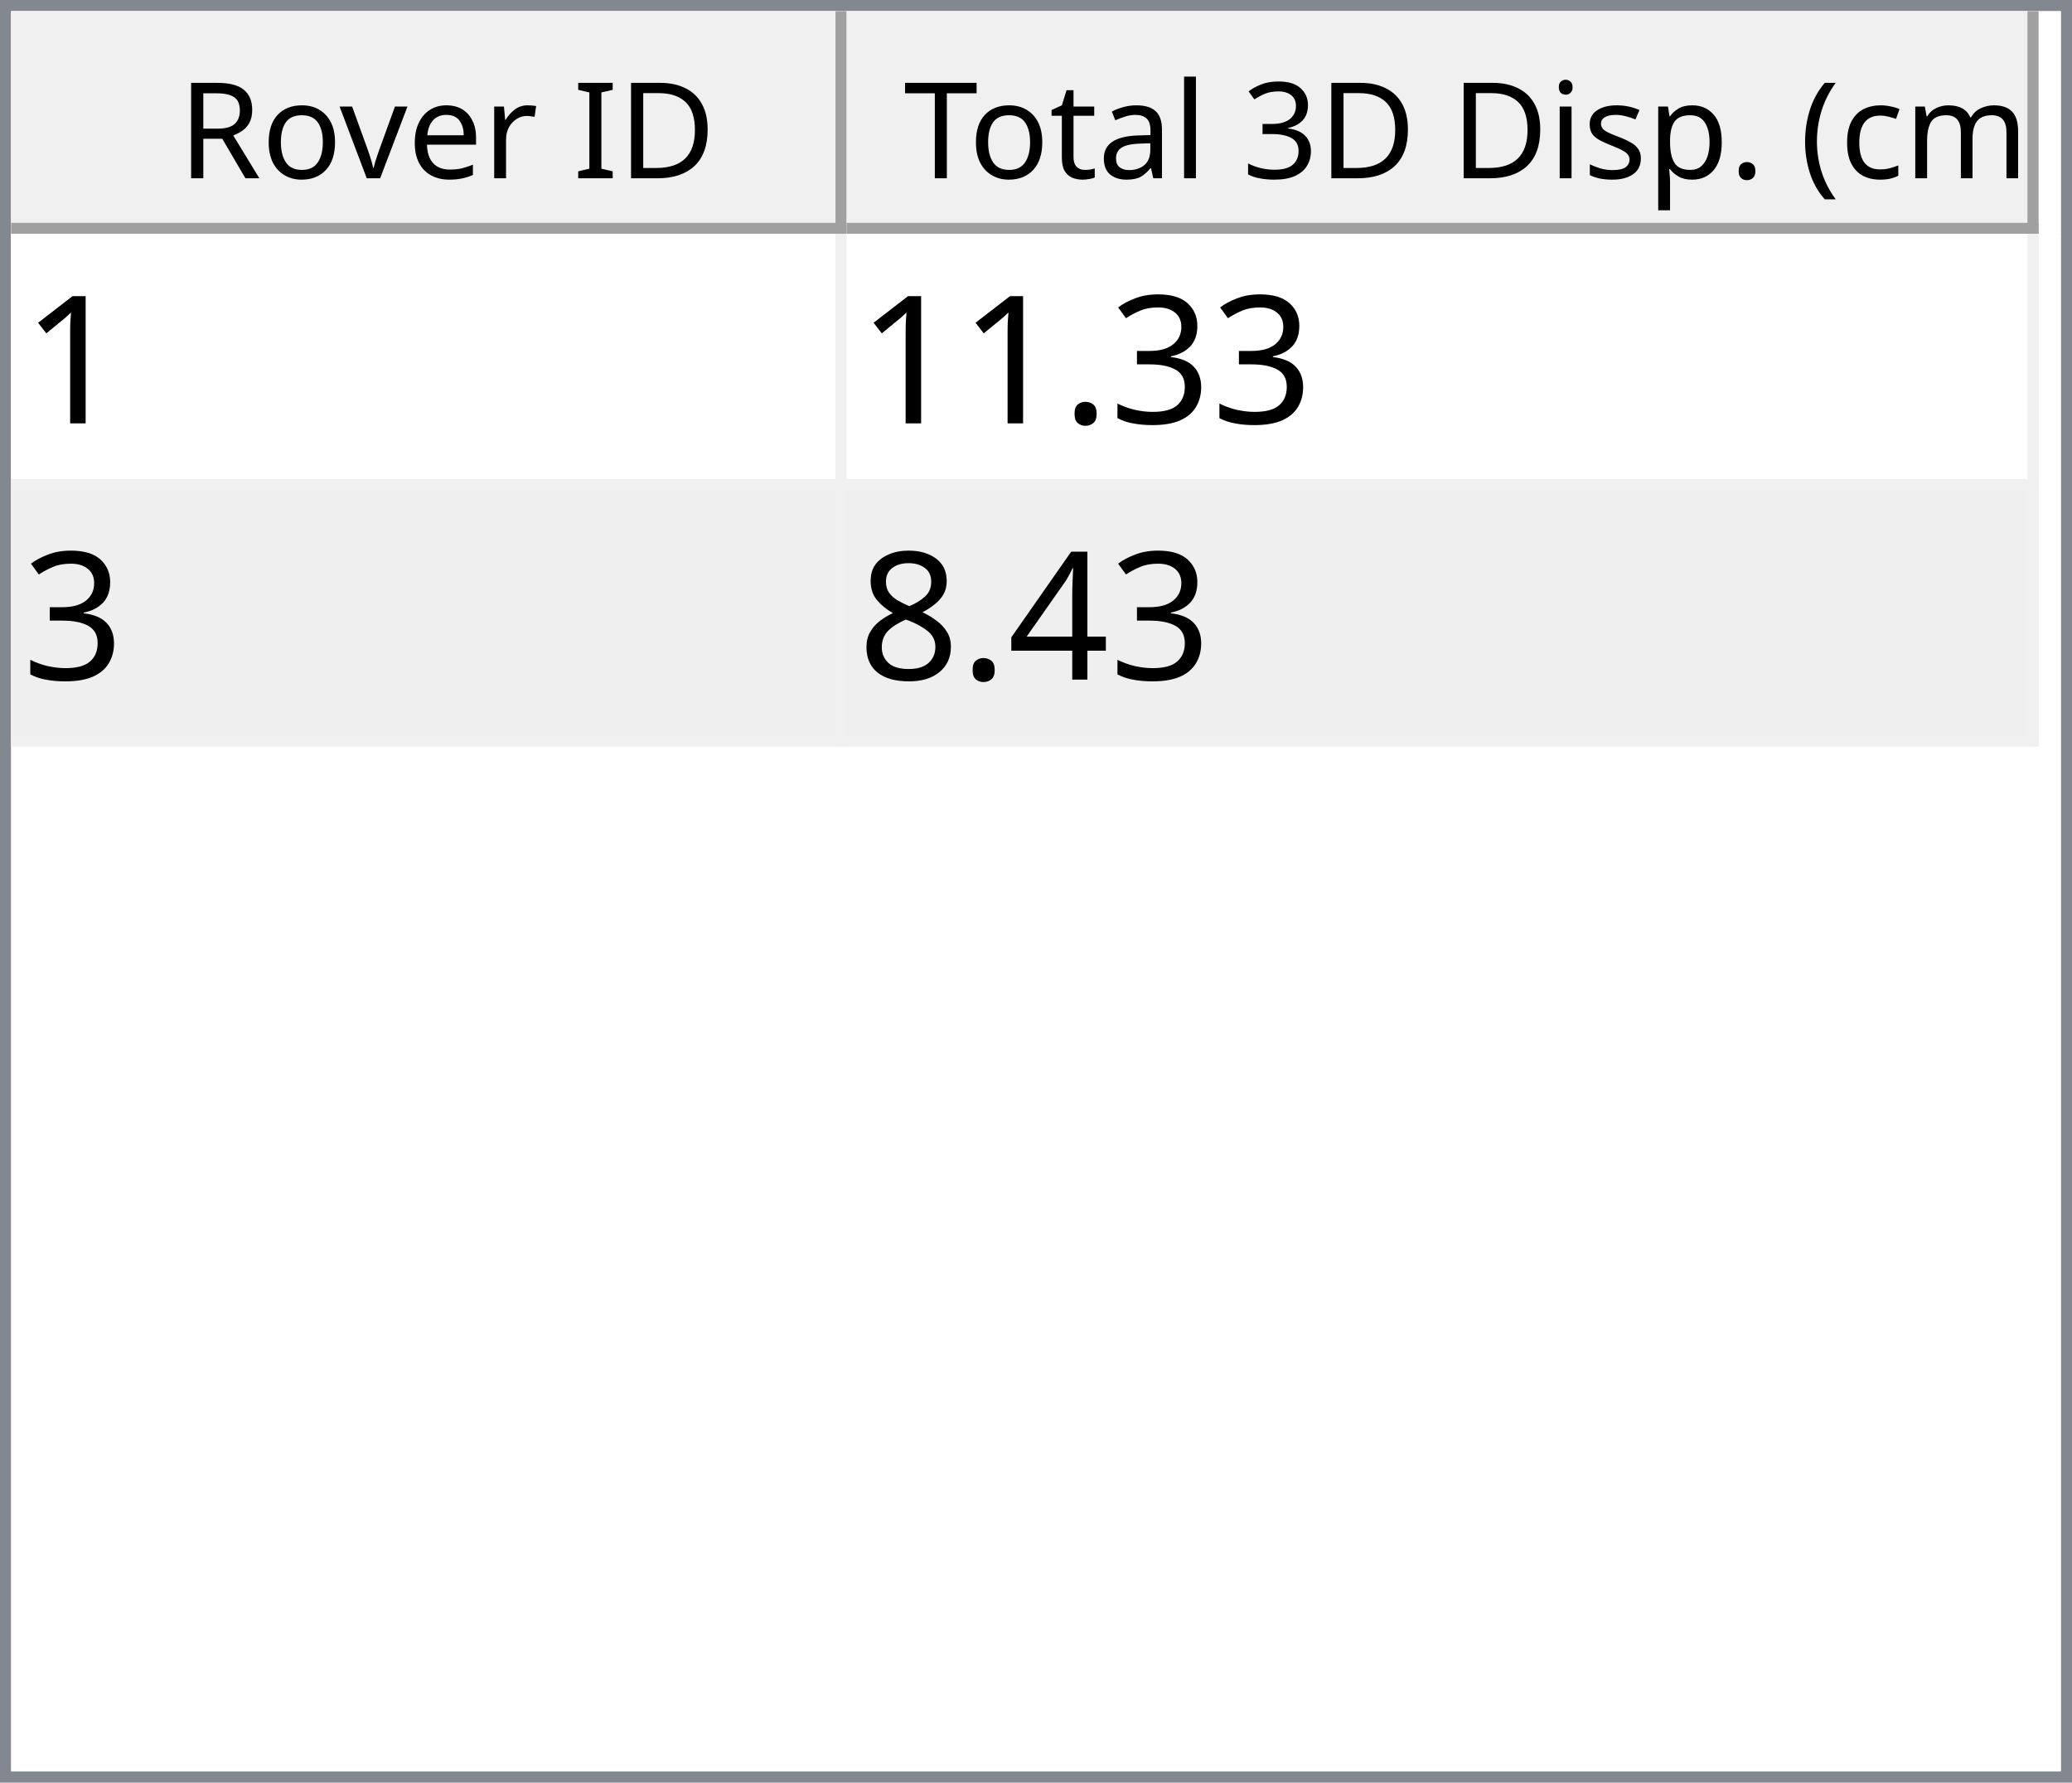
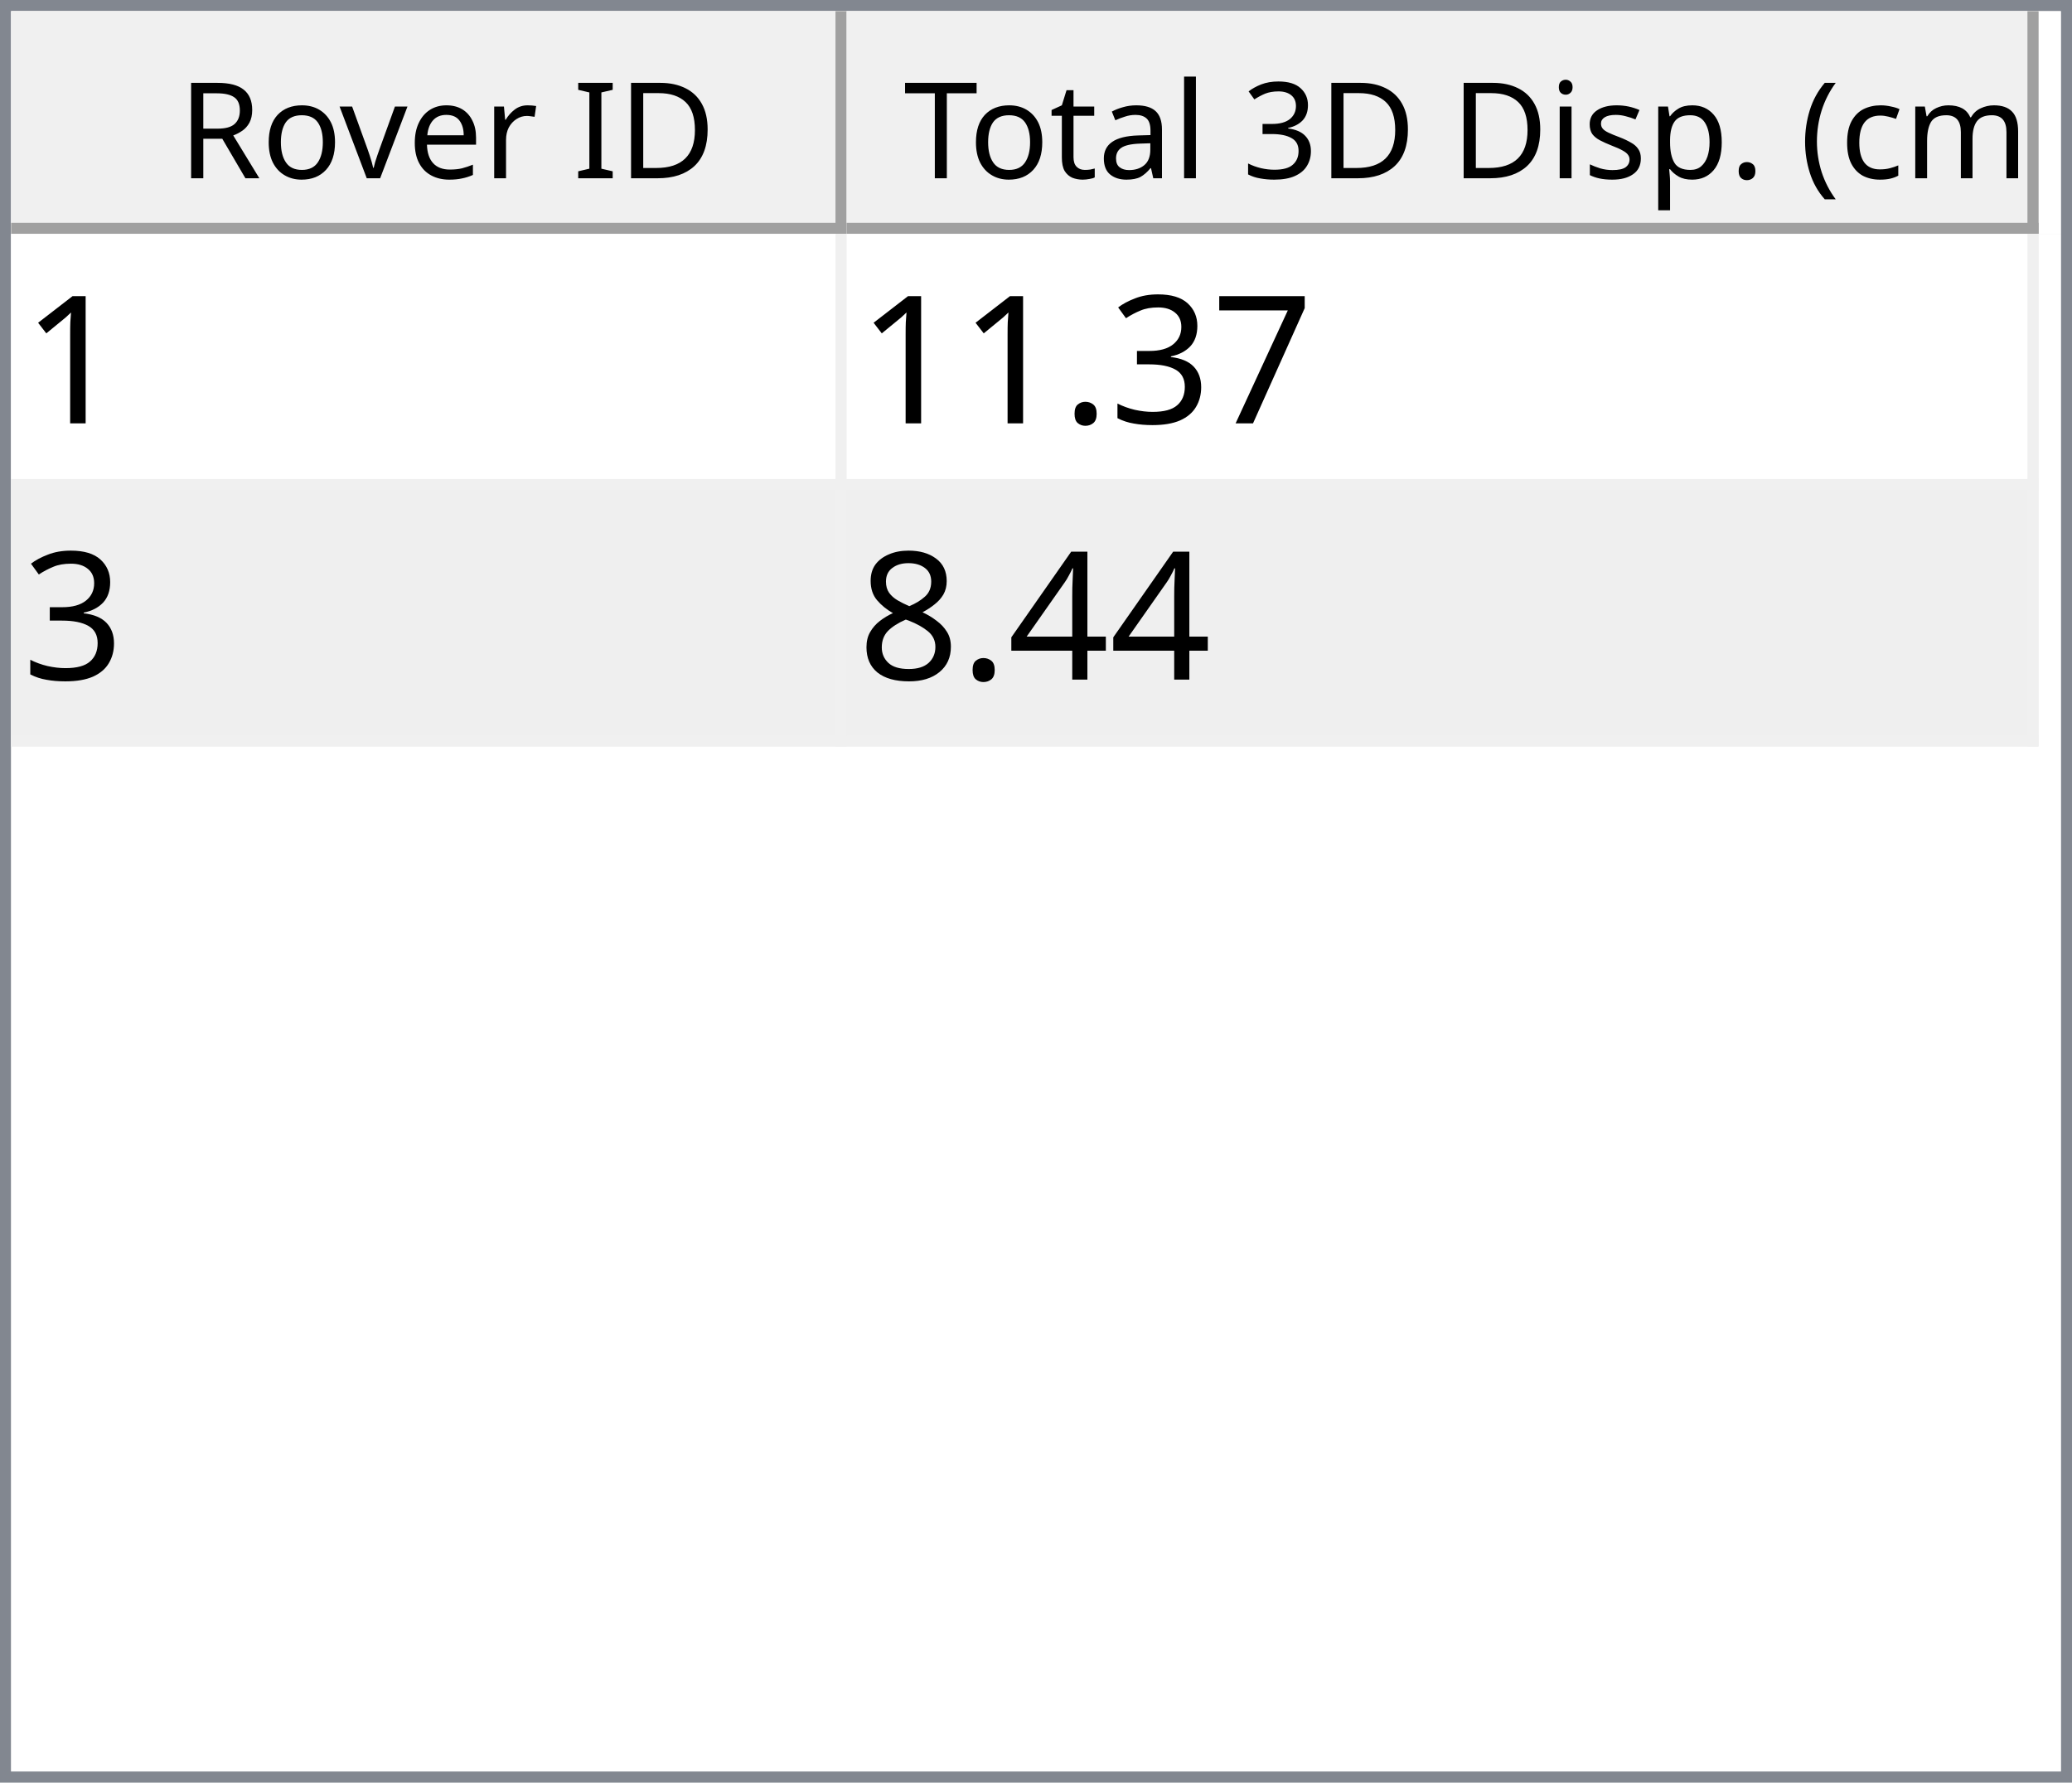
<svg xmlns="http://www.w3.org/2000/svg" style="fill-opacity:1; color-rendering:auto; color-interpolation:auto; text-rendering:auto; stroke:black; stroke-linecap:square; stroke-miterlimit:10; shape-rendering:auto; stroke-opacity:1; fill:black; stroke-dasharray:none; font-weight:normal; stroke-width:1; font-family:'Dialog'; font-style:normal; stroke-linejoin:miter; font-size:12px; stroke-dashoffset:0; image-rendering:auto;" width="186" height="160">
  <defs id="genericDefs" />
  <g>
    <defs id="defs1">
      <clipPath clipPathUnits="userSpaceOnUse" id="clipPath1">
        <path d="M0 0 L186 0 L186 160 L0 160 L0 0 Z" />
      </clipPath>
      <clipPath clipPathUnits="userSpaceOnUse" id="clipPath2">
        <path d="M0 0 L0 160 L186 160 L186 0 Z" />
      </clipPath>
      <clipPath clipPathUnits="userSpaceOnUse" id="clipPath3">
        <path d="M0 0 L0 20 L184 20 L184 0 Z" />
      </clipPath>
      <clipPath clipPathUnits="userSpaceOnUse" id="clipPath4">
        <path d="M0 0 L0 20 L75 20 L75 0 Z" />
      </clipPath>
      <clipPath clipPathUnits="userSpaceOnUse" id="clipPath5">
        <path d="M1 1 L1 19 L74 19 L74 1 Z" />
      </clipPath>
      <clipPath clipPathUnits="userSpaceOnUse" id="clipPath6">
        <path d="M0 0 L0 18 L73 18 L73 0 Z" />
      </clipPath>
      <clipPath clipPathUnits="userSpaceOnUse" id="clipPath7">
        <path d="M-0.5 -0.5 L-0.5 19.5 L74.5 19.5 L74.5 -0.5 Z" />
      </clipPath>
      <clipPath clipPathUnits="userSpaceOnUse" id="clipPath8">
        <path d="M0 0 L0 20 L107 20 L107 0 Z" />
      </clipPath>
      <clipPath clipPathUnits="userSpaceOnUse" id="clipPath9">
        <path d="M1 1 L1 19 L106 19 L106 1 Z" />
      </clipPath>
      <clipPath clipPathUnits="userSpaceOnUse" id="clipPath10">
        <path d="M0 0 L0 18 L105 18 L105 0 Z" />
      </clipPath>
      <clipPath clipPathUnits="userSpaceOnUse" id="clipPath11">
        <path d="M-0.5 -0.5 L-0.5 19.5 L106.5 19.5 L106.5 -0.5 Z" />
      </clipPath>
      <clipPath clipPathUnits="userSpaceOnUse" id="clipPath12">
        <path d="M0 0 L0 138 L184 138 L184 0 Z" />
      </clipPath>
      <clipPath clipPathUnits="userSpaceOnUse" id="clipPath13">
        <path d="M0 0 L0 46 L182 46 L182 0 Z" />
      </clipPath>
      <clipPath clipPathUnits="userSpaceOnUse" id="clipPath14">
        <path d="M-0.5 -0.5 L-0.5 45.5 L181.5 45.5 L181.5 -0.5 Z" />
      </clipPath>
      <clipPath clipPathUnits="userSpaceOnUse" id="clipPath15">
        <path d="M0 0 L0 22 L74 22 L74 0 Z" />
      </clipPath>
      <clipPath clipPathUnits="userSpaceOnUse" id="clipPath16">
        <path d="M0 0 L0 22 L106 22 L106 0 Z" />
      </clipPath>
      <font horiz-adv-x="64.551" id="font1">
        <font-face ascent="107.91" descent="25.098" units-per-em="100" style="font-style:normal; font-family:Segoe UI; font-weight:normal;" />
        <missing-glyph horiz-adv-x="64.551" d="M8.109 0 L8.109 68.266 L56.453 68.266 L56.453 0 L8.109 0 ZM15.328 7.234 L49.219 7.234 L49.219 61.031 L15.328 61.031 L15.328 7.234 Z" />
        <glyph unicode="D" horiz-adv-x="70.117" d="M9.188 0 L9.188 70.016 L28.516 70.016 Q65.531 70.016 65.531 35.891 Q65.531 19.672 55.25 9.836 Q44.969 0 27.734 0 L9.188 0 ZM17.391 62.594 L17.391 7.422 L27.828 7.422 Q41.609 7.422 49.273 14.797 Q56.938 22.172 56.938 35.688 Q56.938 62.594 28.328 62.594 L17.391 62.594 Z" />
        <glyph unicode="I" horiz-adv-x="26.611" d="M17.391 0 L9.188 0 L9.188 70.016 L17.391 70.016 L17.391 0 Z" />
        <glyph unicode=" " horiz-adv-x="27.393" d="" />
        <glyph unicode="r" horiz-adv-x="34.766" d="M34.188 41.891 Q32.078 43.5 28.125 43.5 Q23 43.5 19.555 38.672 Q16.109 33.844 16.109 25.484 L16.109 0 L8.109 0 L8.109 50 L16.109 50 L16.109 39.703 L16.312 39.703 Q18.016 44.969 21.531 47.922 Q25.047 50.875 29.391 50.875 Q32.516 50.875 34.188 50.203 L34.188 41.891 Z" />
        <glyph unicode="e" horiz-adv-x="52.295" d="M48.297 23 L12.984 23 Q13.188 14.656 17.484 10.109 Q21.781 5.562 29.297 5.562 Q37.75 5.562 44.828 11.141 L44.828 3.609 Q38.234 -1.172 27.391 -1.172 Q16.797 -1.172 10.742 5.641 Q4.688 12.453 4.688 24.812 Q4.688 36.469 11.305 43.82 Q17.922 51.172 27.734 51.172 Q37.547 51.172 42.922 44.828 Q48.297 38.484 48.297 27.203 L48.297 23 ZM40.094 29.781 Q40.047 36.719 36.75 40.578 Q33.453 44.438 27.594 44.438 Q21.922 44.438 17.969 40.383 Q14.016 36.328 13.094 29.781 L40.094 29.781 Z" />
        <glyph unicode="v" horiz-adv-x="47.9" d="M47.406 50 L27.484 0 L19.625 0 L0.688 50 L9.469 50 L22.172 13.672 Q23.578 9.672 23.922 6.688 L24.125 6.688 Q24.609 10.453 25.688 13.484 L38.969 50 L47.406 50 Z" />
        <glyph unicode="o" horiz-adv-x="58.594" d="M29 -1.172 Q17.922 -1.172 11.305 5.836 Q4.688 12.844 4.688 24.422 Q4.688 37.016 11.57 44.094 Q18.453 51.172 30.172 51.172 Q41.359 51.172 47.633 44.289 Q53.906 37.406 53.906 25.203 Q53.906 13.234 47.141 6.031 Q40.375 -1.172 29 -1.172 ZM29.594 44.438 Q21.875 44.438 17.383 39.188 Q12.891 33.938 12.891 24.703 Q12.891 15.828 17.43 10.695 Q21.969 5.562 29.594 5.562 Q37.359 5.562 41.531 10.594 Q45.703 15.625 45.703 24.906 Q45.703 34.281 41.531 39.359 Q37.359 44.438 29.594 44.438 Z" />
        <glyph unicode="R" horiz-adv-x="59.814" d="M59.375 0 L49.609 0 L37.891 19.625 Q36.281 22.359 34.766 24.289 Q33.25 26.219 31.664 27.438 Q30.078 28.656 28.25 29.219 Q26.422 29.781 24.125 29.781 L17.391 29.781 L17.391 0 L9.188 0 L9.188 70.016 L30.078 70.016 Q34.672 70.016 38.555 68.867 Q42.438 67.719 45.289 65.375 Q48.141 63.031 49.758 59.547 Q51.375 56.062 51.375 51.375 Q51.375 47.703 50.273 44.656 Q49.172 41.609 47.148 39.211 Q45.125 36.812 42.266 35.133 Q39.406 33.453 35.844 32.516 L35.844 32.328 Q37.594 31.547 38.891 30.547 Q40.188 29.547 41.359 28.18 Q42.531 26.812 43.68 25.078 Q44.828 23.344 46.234 21.047 L59.375 0 ZM17.391 62.594 L17.391 37.203 L28.516 37.203 Q31.594 37.203 34.203 38.133 Q36.812 39.062 38.719 40.797 Q40.625 42.531 41.703 45.047 Q42.781 47.562 42.781 50.688 Q42.781 56.297 39.141 59.445 Q35.5 62.594 28.609 62.594 L17.391 62.594 Z" />
        <glyph unicode=")" horiz-adv-x="30.176" d="M8.297 -15.922 L1.172 -15.922 Q16.406 2.344 16.406 26.812 Q16.406 51.469 1.078 70.016 L8.297 70.016 Q23.531 52.156 23.531 26.703 Q23.531 1.375 8.297 -15.922 Z" />
        <glyph unicode="m" horiz-adv-x="86.133" d="M79.109 0 L71.094 0 L71.094 28.719 Q71.094 37.016 68.531 40.727 Q65.969 44.438 59.906 44.438 Q54.781 44.438 51.195 39.75 Q47.609 35.062 47.609 28.516 L47.609 0 L39.594 0 L39.594 29.688 Q39.594 44.438 28.219 44.438 Q22.953 44.438 19.531 40.016 Q16.109 35.594 16.109 28.516 L16.109 0 L8.109 0 L8.109 50 L16.109 50 L16.109 42.094 L16.312 42.094 Q21.625 51.172 31.844 51.172 Q36.969 51.172 40.773 48.312 Q44.578 45.453 46 40.828 Q51.562 51.172 62.594 51.172 Q79.109 51.172 79.109 30.812 L79.109 0 Z" />
        <glyph unicode="c" horiz-adv-x="46.191" d="M42.188 2.297 Q36.422 -1.172 28.516 -1.172 Q17.828 -1.172 11.258 5.789 Q4.688 12.75 4.688 23.828 Q4.688 36.188 11.766 43.68 Q18.844 51.172 30.672 51.172 Q37.25 51.172 42.281 48.734 L42.281 40.531 Q36.719 44.438 30.375 44.438 Q22.703 44.438 17.797 38.945 Q12.891 33.453 12.891 24.516 Q12.891 15.719 17.508 10.641 Q22.125 5.562 29.891 5.562 Q36.422 5.562 42.188 9.906 L42.188 2.297 Z" />
        <glyph unicode="(" horiz-adv-x="30.176" d="M29.109 -15.922 L21.969 -15.922 Q6.844 1.375 6.844 26.703 Q6.844 52.156 21.969 70.016 L29.203 70.016 Q13.875 51.469 13.875 26.812 Q13.875 2.344 29.109 -15.922 Z" />
        <glyph unicode="." horiz-adv-x="21.68" d="M10.891 -1.078 Q8.641 -1.078 7.055 0.539 Q5.469 2.156 5.469 4.391 Q5.469 6.641 7.055 8.273 Q8.641 9.906 10.891 9.906 Q13.188 9.906 14.797 8.273 Q16.406 6.641 16.406 4.391 Q16.406 2.156 14.797 0.539 Q13.188 -1.078 10.891 -1.078 Z" />
        <glyph unicode="p" horiz-adv-x="58.789" d="M16.312 7.234 L16.109 7.234 L16.109 -23 L8.109 -23 L8.109 50 L16.109 50 L16.109 41.219 L16.312 41.219 Q22.219 51.172 33.594 51.172 Q43.266 51.172 48.688 44.461 Q54.109 37.75 54.109 26.469 Q54.109 13.922 48 6.375 Q41.891 -1.172 31.297 -1.172 Q21.578 -1.172 16.312 7.234 ZM16.109 27.391 L16.109 20.406 Q16.109 14.203 20.141 9.883 Q24.172 5.562 30.375 5.562 Q37.641 5.562 41.773 11.133 Q45.906 16.703 45.906 26.609 Q45.906 34.969 42.047 39.703 Q38.188 44.438 31.594 44.438 Q24.609 44.438 20.359 39.578 Q16.109 34.719 16.109 27.391 Z" />
        <glyph unicode="s" horiz-adv-x="42.432" d="M5.078 1.812 L5.078 10.406 Q11.625 5.562 19.484 5.562 Q30.031 5.562 30.031 12.594 Q30.031 14.594 29.125 15.992 Q28.219 17.391 26.68 18.461 Q25.141 19.531 23.07 20.383 Q21 21.234 18.609 22.172 Q15.281 23.484 12.766 24.828 Q10.25 26.172 8.57 27.859 Q6.891 29.547 6.031 31.695 Q5.172 33.844 5.172 36.719 Q5.172 40.234 6.789 42.945 Q8.406 45.656 11.086 47.484 Q13.766 49.312 17.211 50.242 Q20.656 51.172 24.312 51.172 Q30.812 51.172 35.938 48.922 L35.938 40.828 Q30.422 44.438 23.25 44.438 Q21 44.438 19.195 43.922 Q17.391 43.406 16.094 42.477 Q14.797 41.547 14.086 40.258 Q13.375 38.969 13.375 37.406 Q13.375 35.453 14.086 34.133 Q14.797 32.812 16.164 31.789 Q17.531 30.766 19.484 29.938 Q21.438 29.109 23.922 28.125 Q27.25 26.859 29.883 25.516 Q32.516 24.172 34.375 22.484 Q36.234 20.797 37.234 18.602 Q38.234 16.406 38.234 13.375 Q38.234 9.672 36.602 6.938 Q34.969 4.203 32.234 2.398 Q29.5 0.594 25.93 -0.289 Q22.359 -1.172 18.453 -1.172 Q10.75 -1.172 5.078 1.812 Z" />
        <glyph unicode="i" horiz-adv-x="24.219" d="M12.203 62.703 Q10.062 62.703 8.547 64.164 Q7.031 65.625 7.031 67.875 Q7.031 70.125 8.547 71.609 Q10.062 73.094 12.203 73.094 Q14.406 73.094 15.945 71.609 Q17.484 70.125 17.484 67.875 Q17.484 65.719 15.945 64.211 Q14.406 62.703 12.203 62.703 ZM16.109 0 L8.109 0 L8.109 50 L16.109 50 L16.109 0 Z" />
        <glyph unicode="3" horiz-adv-x="53.906" d="M46.531 19.828 Q46.531 15.094 44.75 11.211 Q42.969 7.328 39.719 4.57 Q36.469 1.812 31.93 0.297 Q27.391 -1.219 21.922 -1.219 Q11.922 -1.219 6 2.594 L6 11.188 Q13.094 5.609 22.219 5.609 Q25.875 5.609 28.828 6.539 Q31.781 7.469 33.906 9.227 Q36.031 10.984 37.18 13.477 Q38.328 15.969 38.328 19.094 Q38.328 32.812 18.797 32.812 L12.984 32.812 L12.984 39.594 L18.5 39.594 Q35.797 39.594 35.797 52.484 Q35.797 64.406 22.609 64.406 Q15.188 64.406 8.688 59.422 L8.688 67.188 Q15.375 71.188 24.609 71.188 Q29 71.188 32.57 69.969 Q36.141 68.75 38.68 66.555 Q41.219 64.359 42.609 61.281 Q44 58.203 44 54.5 Q44 40.672 30.031 36.719 L30.031 36.531 Q33.594 36.141 36.625 34.797 Q39.656 33.453 41.852 31.305 Q44.047 29.156 45.289 26.25 Q46.531 23.344 46.531 19.828 Z" />
        <glyph unicode="l" horiz-adv-x="24.219" d="M16.109 0 L8.109 0 L8.109 74.031 L16.109 74.031 L16.109 0 Z" />
        <glyph unicode="a" horiz-adv-x="50.879" d="M43.891 0 L35.891 0 L35.891 7.812 L35.688 7.812 Q30.469 -1.172 20.312 -1.172 Q12.844 -1.172 8.617 2.781 Q4.391 6.734 4.391 13.281 Q4.391 27.297 20.906 29.594 L35.891 31.688 Q35.891 44.438 25.594 44.438 Q16.547 44.438 9.281 38.281 L9.281 46.484 Q16.656 51.172 26.266 51.172 Q43.891 51.172 43.891 32.516 L43.891 0 ZM35.891 25.297 L23.828 23.641 Q18.266 22.859 15.43 20.875 Q12.594 18.891 12.594 13.875 Q12.594 10.203 15.211 7.883 Q17.828 5.562 22.172 5.562 Q28.125 5.562 32.008 9.742 Q35.891 13.922 35.891 20.312 L35.891 25.297 Z" />
        <glyph unicode="t" horiz-adv-x="33.887" d="M31.297 0.484 Q28.469 -1.078 23.828 -1.078 Q10.688 -1.078 10.688 13.578 L10.688 43.172 L2.094 43.172 L2.094 50 L10.688 50 L10.688 62.203 L18.703 64.797 L18.703 50 L31.297 50 L31.297 43.172 L18.703 43.172 L18.703 14.984 Q18.703 9.969 20.414 7.82 Q22.125 5.672 26.078 5.672 Q29.109 5.672 31.297 7.328 L31.297 0.484 Z" />
        <glyph unicode="T" horiz-adv-x="52.393" d="M50.594 62.594 L30.375 62.594 L30.375 0 L22.172 0 L22.172 62.594 L2 62.594 L2 70.016 L50.594 70.016 L50.594 62.594 Z" />
      </font>
      <font horiz-adv-x="75.0" id="font2">
        <font-face ascent="100.537" descent="21.973" units-per-em="100" style="font-style:normal; font-family:sans-serif; font-weight:normal;" />
        <missing-glyph horiz-adv-x="75.0" d="M12.5 0 L12.5 62.5 L62.5 62.5 L62.5 0 L12.5 0 ZM14.062 1.562 L60.938 1.562 L60.938 60.938 L14.062 60.938 L14.062 1.562 Z" />
        <glyph unicode="1" horiz-adv-x="55.615" d="M37.25 0 L28.469 0 L28.469 56 Q25.297 52.984 20.141 49.953 Q14.984 46.922 10.891 45.406 L10.891 53.906 Q18.266 57.375 23.781 62.305 Q29.297 67.234 31.594 71.875 L37.25 71.875 L37.25 0 Z" />
+         <glyph unicode="7" horiz-adv-x="55.615" d="M4.734 62.203 L4.734 70.656 L51.078 70.656 L51.078 63.812 Q44.234 56.547 37.523 44.484 Q30.812 32.422 27.156 19.672 Q24.516 10.688 23.781 0 L14.75 0 Q14.891 8.453 18.062 20.414 Q21.234 32.375 27.172 43.484 Q33.109 54.594 39.797 62.203 L4.734 62.203 Z" />
        <glyph unicode="3" horiz-adv-x="55.615" d="M4.203 18.891 L12.984 20.062 Q14.5 12.594 18.141 9.297 Q21.781 6 27 6 Q33.203 6 37.477 10.297 Q41.75 14.594 41.75 20.953 Q41.75 27 37.797 30.93 Q33.844 34.859 27.734 34.859 Q25.25 34.859 21.531 33.891 L22.516 41.609 Q23.391 41.5 23.922 41.5 Q29.547 41.5 34.039 44.43 Q38.531 47.359 38.531 53.469 Q38.531 58.297 35.258 61.477 Q31.984 64.656 26.812 64.656 Q21.688 64.656 18.266 61.43 Q14.844 58.203 13.875 51.766 L5.078 53.328 Q6.688 62.156 12.398 67.016 Q18.109 71.875 26.609 71.875 Q32.469 71.875 37.398 69.359 Q42.328 66.844 44.945 62.5 Q47.562 58.156 47.562 53.266 Q47.562 48.641 45.07 44.828 Q42.578 41.016 37.703 38.766 Q44.047 37.312 47.562 32.695 Q51.078 28.078 51.078 21.141 Q51.078 11.766 44.242 5.25 Q37.406 -1.266 26.953 -1.266 Q17.531 -1.266 11.305 4.352 Q5.078 9.969 4.203 18.891 Z" />
        <glyph unicode="." horiz-adv-x="27.783" d="M9.078 0 L9.078 10.016 L19.094 10.016 L19.094 0 L9.078 0 Z" />
        <glyph unicode="4" horiz-adv-x="55.615" d="M32.328 0 L32.328 17.141 L1.266 17.141 L1.266 25.203 L33.938 71.578 L41.109 71.578 L41.109 25.203 L50.781 25.203 L50.781 17.141 L41.109 17.141 L41.109 0 L32.328 0 ZM32.328 25.203 L32.328 57.469 L9.906 25.203 L32.328 25.203 Z" />
        <glyph unicode="8" horiz-adv-x="55.615" d="M17.672 38.812 Q12.203 40.828 9.57 44.539 Q6.938 48.25 6.938 53.422 Q6.938 61.234 12.555 66.555 Q18.172 71.875 27.484 71.875 Q36.859 71.875 42.578 66.43 Q48.297 60.984 48.297 53.172 Q48.297 48.188 45.68 44.508 Q43.062 40.828 37.75 38.812 Q44.344 36.672 47.781 31.883 Q51.219 27.094 51.219 20.453 Q51.219 11.281 44.727 5.031 Q38.234 -1.219 27.641 -1.219 Q17.047 -1.219 10.547 5.055 Q4.047 11.328 4.047 20.703 Q4.047 27.688 7.594 32.398 Q11.141 37.109 17.672 38.812 ZM15.922 53.719 Q15.922 48.641 19.195 45.414 Q22.469 42.188 27.688 42.188 Q32.766 42.188 36.016 45.383 Q39.266 48.578 39.266 53.219 Q39.266 58.062 35.914 61.359 Q32.562 64.656 27.594 64.656 Q22.562 64.656 19.242 61.43 Q15.922 58.203 15.922 53.719 ZM13.094 20.656 Q13.094 16.891 14.875 13.375 Q16.656 9.859 20.172 7.93 Q23.688 6 27.734 6 Q34.031 6 38.133 10.055 Q42.234 14.109 42.234 20.359 Q42.234 26.703 38.016 30.859 Q33.797 35.016 27.438 35.016 Q21.234 35.016 17.164 30.914 Q13.094 26.812 13.094 20.656 Z" />
      </font>
    </defs>
    <g style="fill:white; stroke:white;">
      <rect x="0" y="0" width="186" style="clip-path:url(#clipPath1); stroke:none;" height="160" />
    </g>
    <g style="fill:white; text-rendering:optimizeSpeed; color-rendering:optimizeSpeed; image-rendering:optimizeSpeed; shape-rendering:crispEdges; stroke:white; color-interpolation:sRGB;">
      <rect x="0" width="186" height="160" y="0" style="stroke:none;" />
      <path style="stroke:none;" d="M0 160 L186 160 L186 0 L0 0 Z" />
    </g>
    <g style="fill:rgb(240,240,240); font-family:'Segoe UI'; stroke:rgb(240,240,240);">
      <rect x="0" y="0" width="186" style="clip-path:url(#clipPath2); stroke:none;" height="160" />
    </g>
    <g style="fill:rgb(130,135,144); font-family:'Segoe UI'; stroke:rgb(130,135,144);">
      <path d="M0 0 L186 0 L186 160 L0 160 L0 0 ZM1 1 L185 1 L185 159 L1 159 L1 1 Z" style="fill-rule:evenodd; clip-path:url(#clipPath2); stroke:none;" />
    </g>
    <g style="fill:white; font-family:'Segoe UI'; stroke:white;" transform="translate(1,1)">
      <rect x="0" y="0" width="184" style="clip-path:url(#clipPath3); stroke:none;" height="20" />
    </g>
    <g style="fill:rgb(240,240,240); font-family:'Segoe UI'; stroke:rgb(240,240,240);" transform="translate(1,1)">
      <rect x="0" y="0" width="75" style="clip-path:url(#clipPath4); stroke:none;" height="20" />
    </g>
    <g style="font-family:'Segoe UI';" transform="translate(2,2)">
      <text x="14" xml:space="preserve" y="14" style="clip-path:url(#clipPath6); stroke:none;">Rover ID</text>
    </g>
    <g style="fill:rgb(160,160,160); font-family:'Segoe UI'; stroke:rgb(160,160,160); stroke-linejoin:bevel;" transform="translate(1.5,1.5)">
      <line x1="74" x2="74" y1="0" style="fill:none; clip-path:url(#clipPath7);" y2="19" />
    </g>
    <g style="fill:rgb(160,160,160); font-family:'Segoe UI'; stroke:rgb(160,160,160); stroke-linejoin:bevel;" transform="matrix(1,0,0,1,1,1) translate(0.5,0.5)">
      <line x1="0" x2="74" y1="19" style="fill:none; clip-path:url(#clipPath7);" y2="19" />
    </g>
    <g style="fill:rgb(240,240,240); font-family:'Segoe UI'; stroke:rgb(240,240,240);" transform="translate(76,1)">
      <rect x="0" y="0" width="107" style="clip-path:url(#clipPath8); stroke:none;" height="20" />
    </g>
    <g style="font-family:'Segoe UI';" transform="translate(77,2)">
      <text x="1" xml:space="preserve" y="14" style="clip-path:url(#clipPath10); stroke:none;"> Total 3D Disp. (cm)</text>
    </g>
    <g style="fill:rgb(160,160,160); font-family:'Segoe UI'; stroke:rgb(160,160,160); stroke-linejoin:bevel;" transform="translate(76.5,1.5)">
      <line x1="106" x2="106" y1="0" style="fill:none; clip-path:url(#clipPath11);" y2="19" />
    </g>
    <g style="fill:rgb(160,160,160); font-family:'Segoe UI'; stroke:rgb(160,160,160); stroke-linejoin:bevel;" transform="matrix(1,0,0,1,76,1) translate(0.5,0.5)">
      <line x1="0" x2="106" y1="19" style="fill:none; clip-path:url(#clipPath11);" y2="19" />
    </g>
    <g style="fill:white; font-family:'Segoe UI'; stroke:white;" transform="translate(1,21)">
      <rect x="0" y="0" width="184" style="clip-path:url(#clipPath12); stroke:none;" height="138" />
    </g>
    <g style="fill:rgb(240,240,240); font-size:16px; font-family:sans-serif; stroke:rgb(240,240,240);" transform="translate(1,21)">
      <rect x="0" y="0" width="182" style="clip-path:url(#clipPath13); stroke:none;" height="46" />
      <line transform="translate(0.5,0.5)" x1="0" x2="181" y1="22" style="clip-path:url(#clipPath14); fill:none; stroke-linejoin:bevel;" y2="22" />
    </g>
    <g transform="matrix(1,0,0,1,1,21) translate(0.5,0.5)" style="fill:rgb(240,240,240); font-size:16px; font-family:sans-serif; stroke:rgb(240,240,240); stroke-linejoin:bevel;">
      <line x1="0" x2="181" y1="45" style="fill:none; clip-path:url(#clipPath14);" y2="45" />
    </g>
    <g transform="matrix(1,0,0,1,1,21) translate(0.5,0.5)" style="fill:rgb(240,240,240); font-size:16px; font-family:sans-serif; stroke:rgb(240,240,240); stroke-linejoin:bevel;">
      <line x1="74" x2="74" y1="0" style="fill:none; clip-path:url(#clipPath14);" y2="45" />
    </g>
    <g transform="matrix(1,0,0,1,1,21) translate(0.5,0.5)" style="fill:rgb(240,240,240); font-size:16px; font-family:sans-serif; stroke:rgb(240,240,240); stroke-linejoin:bevel;">
      <line x1="181" x2="181" y1="0" style="fill:none; clip-path:url(#clipPath14);" y2="45" />
    </g>
    <g style="fill:white; font-size:16px; font-family:sans-serif; stroke:white;" transform="matrix(1,0,0,1,1,21)">
      <rect x="0" y="0" width="74" style="clip-path:url(#clipPath15); stroke:none;" height="22" />
      <text x="1" y="17" style="fill:black; clip-path:url(#clipPath15); stroke:none;" xml:space="preserve">1</text>
    </g>
    <g style="fill:white; font-size:16px; font-family:sans-serif; stroke:white;" transform="matrix(1,0,0,1,1,21) translate(75,0)">
      <rect x="0" y="0" width="106" style="clip-path:url(#clipPath16); stroke:none;" height="22" />
-       <text x="1" y="17" style="fill:black; clip-path:url(#clipPath16); stroke:none;" xml:space="preserve">11.33</text>
+       <text x="1" y="17" style="fill:black; clip-path:url(#clipPath16); stroke:none;" xml:space="preserve">11.37</text>
    </g>
    <g style="fill:rgb(239,239,239); font-size:16px; font-family:sans-serif; stroke:rgb(239,239,239);" transform="matrix(1,0,0,1,1,21) translate(0,23)">
      <rect x="0" y="0" width="74" style="clip-path:url(#clipPath15); stroke:none;" height="22" />
      <text x="1" y="17" style="fill:black; clip-path:url(#clipPath15); stroke:none;" xml:space="preserve">3</text>
    </g>
    <g style="fill:rgb(239,239,239); font-size:16px; font-family:sans-serif; stroke:rgb(239,239,239);" transform="matrix(1,0,0,1,1,21) translate(75,23)">
      <rect x="0" y="0" width="106" style="clip-path:url(#clipPath16); stroke:none;" height="22" />
-       <text x="1" y="17" style="fill:black; clip-path:url(#clipPath16); stroke:none;" xml:space="preserve">8.43</text>
+       <text x="1" y="17" style="fill:black; clip-path:url(#clipPath16); stroke:none;" xml:space="preserve">8.44</text>
    </g>
  </g>
</svg>
